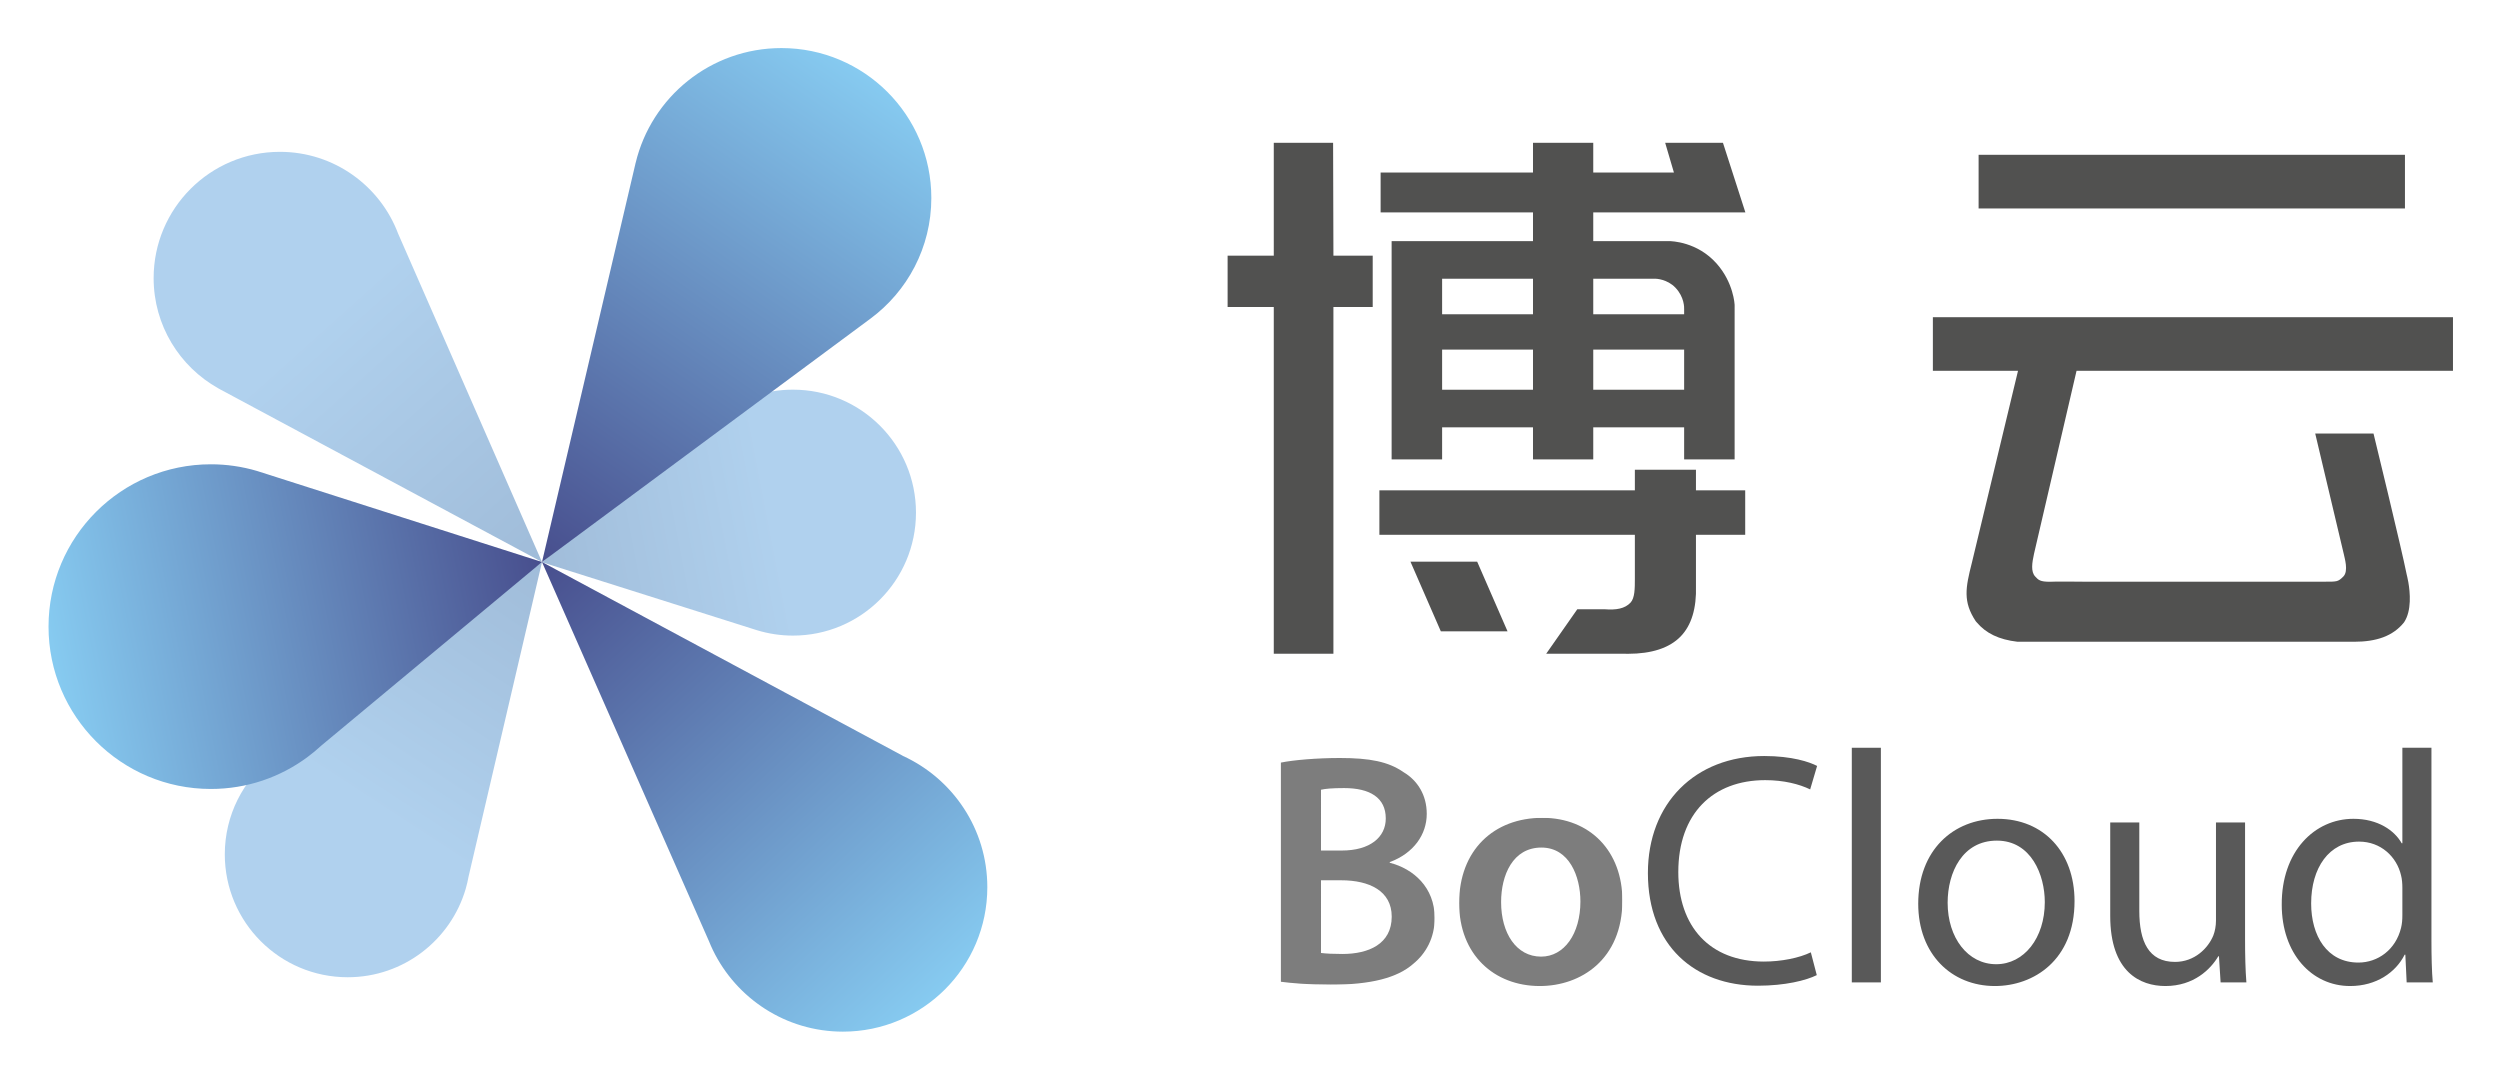
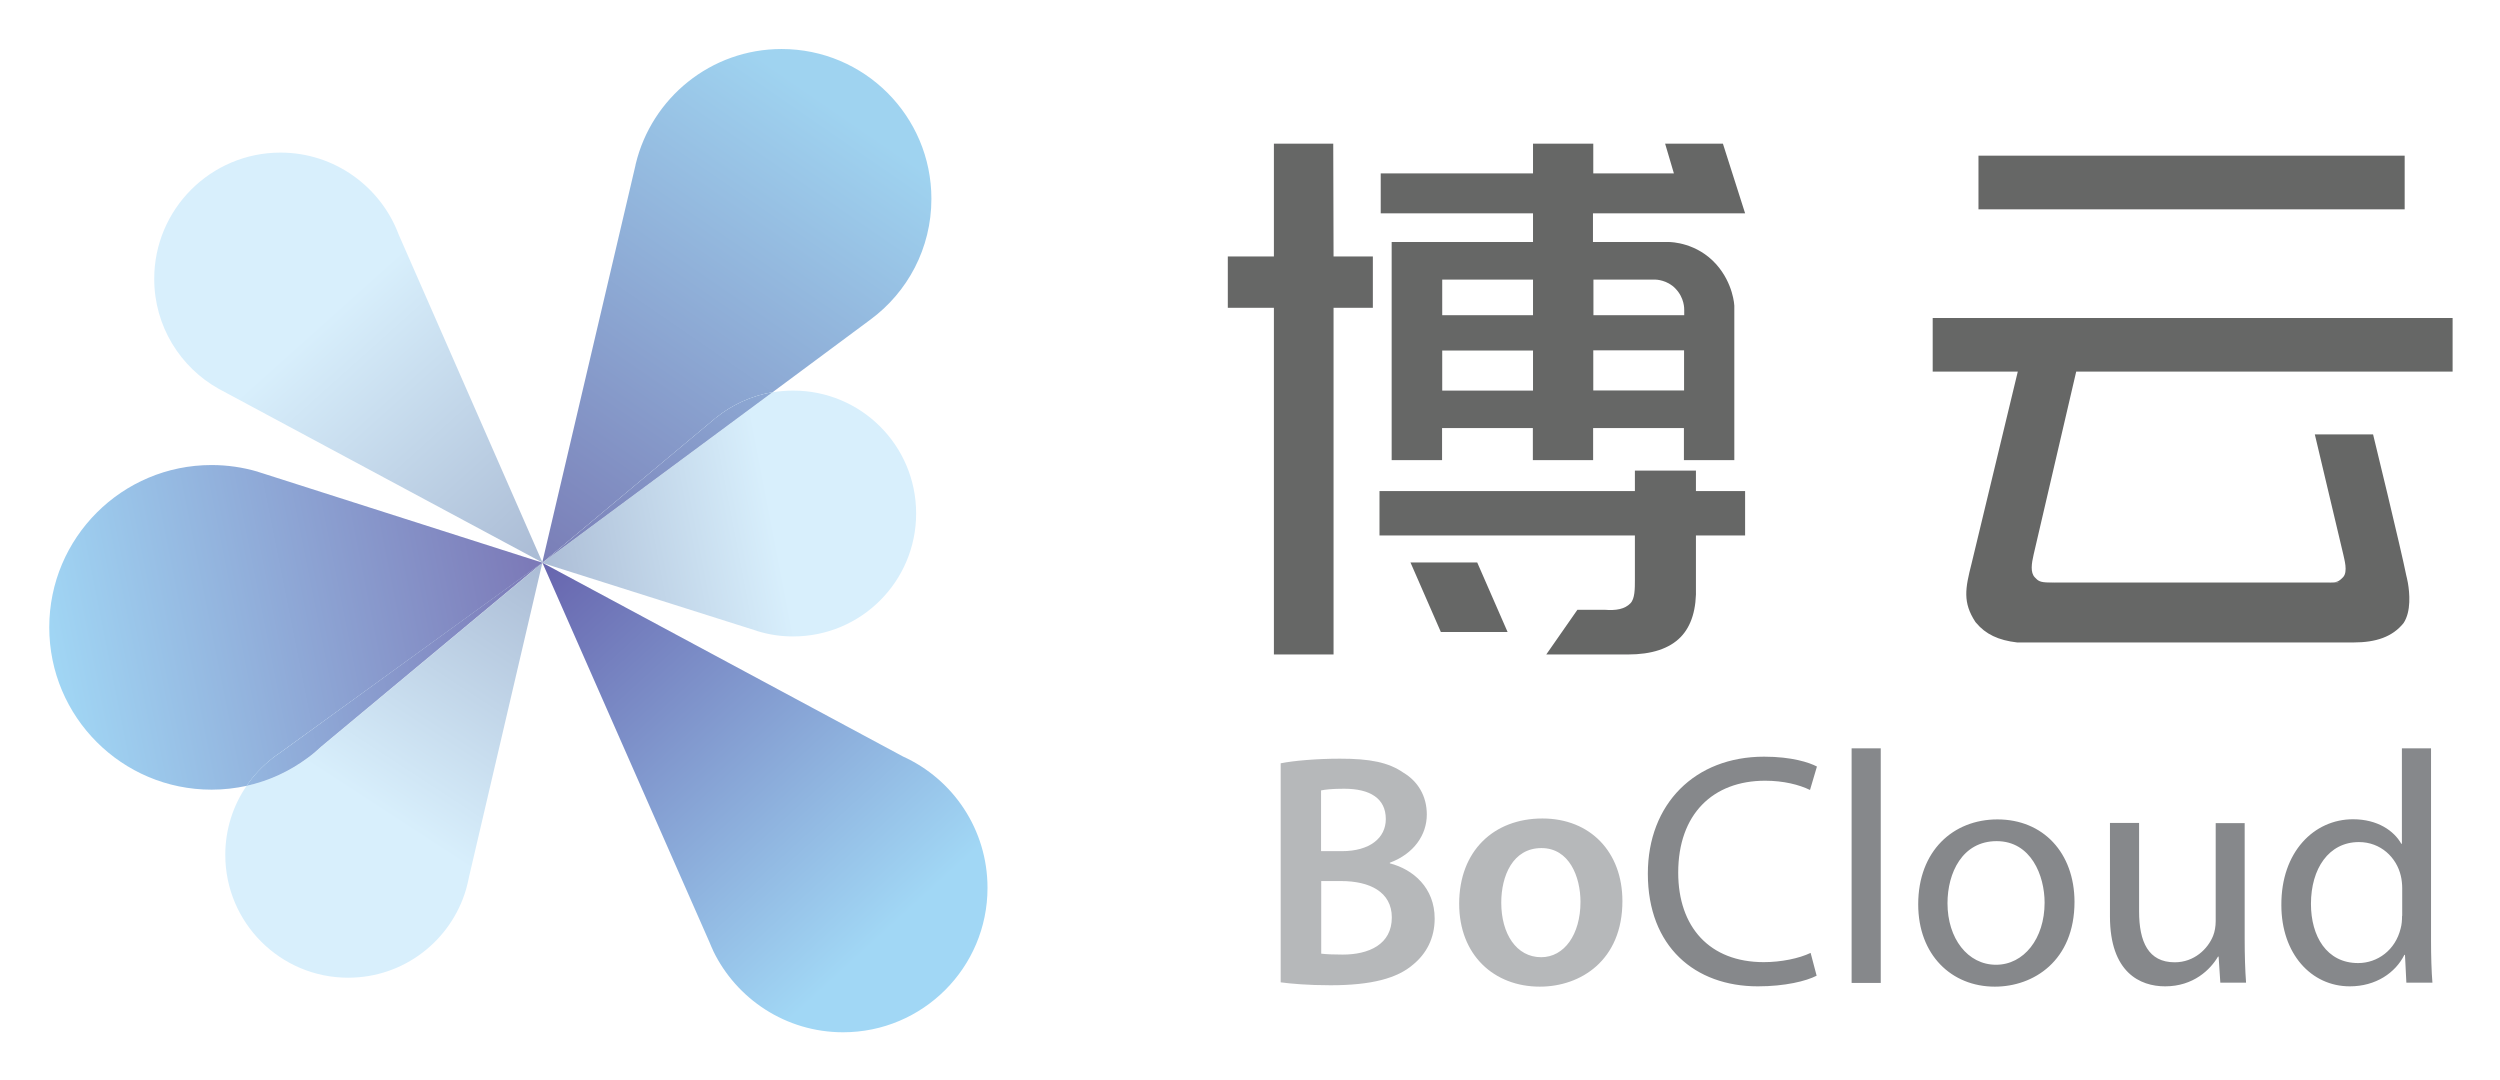
- <svg xmlns="http://www.w3.org/2000/svg" role="img" viewBox="39.13 21.13 825.24 356.24">
-   <defs>
-     <clipPath id="a" clipPathUnits="userSpaceOnUse">
-       <path d="M0 299h678V0H0z" />
-     </clipPath>
-     <clipPath id="b" clipPathUnits="userSpaceOnUse">
-       <path d="M206.444 179.841l-.073-.054c-.051-.053-.111-.1-.166-.147l-42.674-35.676 53.019-16.772c.035-.014.09-.026.124-.042l.088-.024a30.45 30.45 0 0 1 8.904-1.33c16.821 0 30.453 13.627 30.453 30.446 0 16.817-13.632 30.442-30.453 30.442a30.292 30.292 0 0 1-19.222-6.843" />
-     </clipPath>
-     <linearGradient id="c" x1="0" x2="1" y1="0" y2="0" gradientTransform="scale(93.35176 -93.35176) rotate(-10.991 -7.144 -9.805)" gradientUnits="userSpaceOnUse" spreadMethod="pad">
-       <stop offset="0" stop-color="#a0bcd9" />
-       <stop offset=".637" stop-color="#b0d1ee" />
-       <stop offset="1" stop-color="#b0d1ee" />
+ <svg xmlns="http://www.w3.org/2000/svg" role="img" viewBox="0.06 36.06 399.88 172.63">
+   <path fill="none" d="M0 0h400v245H0z" pointer-events="none" />
+   <g transform="translate(6.509 40.054) scale(.24655)">
+     <path fill="none" d="M844 555.3h-13.1v47.1c3.4.4 7.9.6 13.9.6 16.9 0 31.9-6.4 31.9-24.2.1-16.7-14.5-23.5-32.7-23.5zm28.9-40.1c0-13.5-10.3-19.7-27-19.7-7.7 0-12.2.4-15 1.1V536h13.5c18.2 0 28.5-8.6 28.5-20.8zm134.6-304.1h58.9v26h-58.9v-26zm-33.6 323c-18.6 0-26.1 18-26.1 35.4 0 20.1 9.9 35.4 25.9 35.4 15 0 25.5-14.8 25.5-35.8 0-16.4-7.3-35-25.3-35zm-64.4-323h58.9v26h-58.9v-26zm0-45.9h58.9v23.1h-58.9v-23.1zM327.1 347.9l-1.4 1h.1zm739.3-163c0-.9.2-7.8-5.7-14-5.4-5.6-12.6-5.8-12.9-5.8h-40.4v23.1h58.9v-3.3zm437.7 345.3c-19.5 0-31.1 17.1-31.1 40.1 0 21 10.3 38.4 30.6 38.4 12.6 0 24.2-8.4 27.6-22.5.6-2.6.9-5.1.9-8.1v-18c0-2.4-.2-5.6-.9-7.9-2.7-12.1-12.9-22-27.1-22zm-234.9-.6c-22.3 0-31.9 20.6-31.9 40.3 0 22.7 13.1 39.9 31.5 39.9 18 0 31.5-16.9 31.5-40.3 0-17.7-8.8-39.9-31.1-39.9z" class="st0" />
+     <path fill="#666766" d="M1485.1 361.7h-181.4 181.4zm-257.4-171.6v34.8h55.2s-29.7 123.6-30 124.6c-4.1 16.1-5.8 25.1 2.5 37.8.2.2.3.4.5.6 6.1 7.3 14.4 11.3 26.6 12.7h218.3c14.4 0 25.2-3.6 32.4-12.6 5-7.6 3.9-19.6 2.8-26-.5-2.8-1-4.6-1-4.6-3.6-18-21.6-91.8-21.6-91.8h-37.8s18.4 77.3 18.5 78c.5 2.7 3.2 11.2-.2 14.7-2.9 3-4.2 3.4-8.9 3.4h5.9v.1h-184c-1.1 0-2.2 0-3.4-.1-6.5 0-7.5-1.2-9.6-3.4-2.9-3.1-2.1-8.8-.7-14.8.2-.8 27.6-118.6 27.6-118.6H1565v-34.8h-337.3zm29.7-105.3h276.5v34.8h-276.5V84.8z" class="st1" />
+     <path fill="#666766" d="M1491 361.8l-5.9-.1h-181.4c1.2.1 2.3.1 3.4.1H1491z" class="st1" />
+     <linearGradient id="a" x1="554.658" x2="555.658" y1="696.665" y2="696.665" gradientTransform="scale(244.5286 -244.5286) rotate(10.991 3905.995 -2528.1)" gradientUnits="userSpaceOnUse">
+       <stop offset="0" stop-color="#abbcd5" />
+       <stop offset=".637" stop-color="#d8effc" />
+       <stop offset="1" stop-color="#d8effc" />
    </linearGradient>
-     <clipPath id="d" clipPathUnits="userSpaceOnUse">
-       <path d="M186.709 242.804l-.045-.153c-.01-.069-.034-.142-.045-.214l-23.088-98.424 81.295 60.237c9.153 6.763 15.093 17.628 15.093 29.885 0 20.498-16.614 37.118-37.11 37.118-17.524 0-32.199-12.135-36.1-28.449" />
-     </clipPath>
-     <linearGradient id="e" x1="0" x2="1" y1="0" y2="0" gradientTransform="scale(144.3227 -144.3227) rotate(-55.476 -.399 -1.572)" gradientUnits="userSpaceOnUse" spreadMethod="pad">
-       <stop offset="0" stop-color="#484f8e" />
-       <stop offset="1" stop-color="#86caf0" />
+     <path fill="url(#a)" d="M325.8 348.9l.5.3L464.6 393c.1 0 .2.1.3.1l.2.1c7.4 2.3 15.2 3.5 23.3 3.5 44.1 0 79.8-35.7 79.8-79.8 0-44.1-35.7-79.7-79.8-79.7-4.6 0-9.1.4-13.4 1.1L327 347.9l-1.2 1z" class="st2" />
+     <linearGradient id="b" x1="554.658" x2="555.658" y1="696.663" y2="696.663" gradientTransform="scale(244.5286 -244.5286) rotate(10.991 3905.995 -2528.1)" gradientUnits="userSpaceOnUse">
+       <stop offset="0" stop-color="#abbcd5" />
+       <stop offset=".637" stop-color="#d8effc" />
+       <stop offset="1" stop-color="#d8effc" />
    </linearGradient>
-     <clipPath id="f" clipPathUnits="userSpaceOnUse">
-       <path d="M67.382 214.3c0-11.717 6.447-21.921 15.986-27.273l-.005-.004.223-.12c.138-.082.273-.15.411-.227l79.534-42.663-35.603 81.264v-.006c-4.444 11.85-15.873 20.292-29.283 20.292-17.262 0-31.263-14.001-31.263-31.263" />
-     </clipPath>
-     <linearGradient id="g" x1="0" x2="1" y1="0" y2="0" gradientTransform="scale(-124.4077 124.4077) rotate(47.961 -1.954 -.882)" gradientUnits="userSpaceOnUse" spreadMethod="pad">
-       <stop offset="0" stop-color="#a0bcd9" />
-       <stop offset=".637" stop-color="#b0d1ee" />
-       <stop offset="1" stop-color="#b0d1ee" />
+     <path fill="url(#b)" d="M325.7 349h.1z" class="st3" />
+     <linearGradient id="c" x1="557.17" x2="558.17" y1="696.538" y2="696.538" gradientTransform="scale(378.0436 -378.0436) rotate(55.476 942.164 -181.15)" gradientUnits="userSpaceOnUse">
+       <stop offset="0" stop-color="#7a7eb7" />
+       <stop offset=".926" stop-color="#9fd3f0" />
+       <stop offset="1" stop-color="#9fd3f0" />
    </linearGradient>
-     <clipPath id="h" clipPathUnits="userSpaceOnUse">
-       <path d="M204.906 50.053c.29-.711.59-1.406.926-2.097l.01-.022c5.782-11.947 18.03-20.187 32.186-20.187 19.753 0 35.753 16.01 35.753 35.754 0 14.453-8.581 26.893-20.939 32.528l.014.008-89.325 47.976z" />
-     </clipPath>
-     <linearGradient id="i" x1="0" x2="1" y1="0" y2="0" gradientTransform="scale(143.6656 -143.6656) rotate(47.564 1.708 .8)" gradientUnits="userSpaceOnUse" spreadMethod="pad">
-       <stop offset="0" stop-color="#484f8e" />
-       <stop offset="1" stop-color="#86caf0" />
+     <path fill="url(#c)" d="M437.5 255.6c.1-.1.3-.2.4-.4l.2-.1c10.4-8.5 23.1-14.4 36.9-16.8l63.6-47.2c24-17.7 39.5-46.2 39.5-78.3 0-53.7-43.5-97.2-97.2-97.2-45.9 0-84.3 31.8-94.6 74.5l-.1.4c0 .2-.1.4-.1.6l-60.5 257.8 1.3-1 110.6-92.3z" class="st4" />
+     <linearGradient id="d" x1="554.658" x2="555.658" y1="696.829" y2="696.829" gradientTransform="scale(244.5286 -244.5286) rotate(10.991 3905.995 -2528.1)" gradientUnits="userSpaceOnUse">
+       <stop offset="0" stop-color="#abbcd5" />
+       <stop offset=".637" stop-color="#d8effc" />
+       <stop offset="1" stop-color="#d8effc" />
    </linearGradient>
-     <clipPath id="j" clipPathUnits="userSpaceOnUse">
-       <path d="M98.521 96.938a33.54 33.54 0 0 1-1.682-1.218l-.178-.134h.012c-7.1-5.571-11.672-14.221-11.672-23.947 0-16.802 13.626-30.425 30.425-30.425 13.845 0 25.518 9.244 29.217 21.885v-.005l.039.155c.274.959.498 1.925.676 2.914l18.173 77.85z" />
-     </clipPath>
-     <linearGradient id="k" x1="0" x2="1" y1="0" y2="0" gradientTransform="scale(-115.2204 115.2204) rotate(-56.937 .448 1.927)" gradientUnits="userSpaceOnUse" spreadMethod="pad">
-       <stop offset="0" stop-color="#a0bcd9" />
-       <stop offset=".637" stop-color="#b0d1ee" />
-       <stop offset="1" stop-color="#b0d1ee" />
+     <path fill="url(#d)" d="M438.1 255l-.2.1-.4.4-110.4 92.3 148-109.6c-13.9 2.4-26.5 8.3-37 16.8z" class="st5" />
+     <linearGradient id="e" x1="557.17" x2="558.17" y1="696.442" y2="696.442" gradientTransform="scale(378.0436 -378.0436) rotate(55.476 942.164 -181.15)" gradientUnits="userSpaceOnUse">
+       <stop offset="0" stop-color="#7a7eb7" />
+       <stop offset=".926" stop-color="#9fd3f0" />
+       <stop offset="1" stop-color="#9fd3f0" />
    </linearGradient>
-     <clipPath id="l" clipPathUnits="userSpaceOnUse">
-       <path d="M41.362 128.02c0-22.198 17.992-40.192 40.19-40.192 8.946 0 17.2 2.925 23.878 7.865v-.005l.012.015a41.972 41.972 0 0 1 3.489 2.893l54.6 45.417-68.954 22.035c-.501.169-.991.327-1.504.476l-.089.034v-.003a40.251 40.251 0 0 1-11.432 1.651c-22.198 0-40.19-17.992-40.19-40.186" />
-     </clipPath>
-     <linearGradient id="m" x1="0" x2="1" y1="0" y2="0" gradientTransform="scale(-122.0879 122.0879) rotate(-11.449 5.235 7.238)" gradientUnits="userSpaceOnUse" spreadMethod="pad">
-       <stop offset="0" stop-color="#484f8e" />
-       <stop offset="1" stop-color="#86caf0" />
+     <path fill="url(#e)" d="M438.1 255l-.2.1-.4.4-110.4 92.3 148-109.6c-13.9 2.4-26.5 8.3-37 16.8z" class="st6" />
+     <linearGradient id="f" x1="559.849" x2="560.849" y1="694.966" y2="694.966" gradientTransform="scale(-325.8778 325.8778) rotate(-47.961 -500.544 978.424)" gradientUnits="userSpaceOnUse">
+       <stop offset="0" stop-color="#abbcd5" />
+       <stop offset=".637" stop-color="#d8effc" />
+       <stop offset="1" stop-color="#d8effc" />
    </linearGradient>
-     <clipPath id="n" clipPathUnits="userSpaceOnUse">
-       <path d="M0 299h678V0H0z" />
-     </clipPath>
-     <clipPath id="o" clipPathUnits="userSpaceOnUse">
-       <path d="M346.409 95.493h38.127V39.367h-38.127z" />
-     </clipPath>
-     <clipPath id="p" clipPathUnits="userSpaceOnUse">
-       <path d="M390.589 80.684h40.417V39.04h-40.417z" />
-     </clipPath>
-   </defs>
-   <g clip-path="url(#a)" transform="matrix(1.33333 0 0 -1.33333 0 398.667)">
-     <path fill="#6a6966" d="M608.382 139.088l-.01.035h-71.518c.446-.036.885-.05 1.292-.05l70.236.015" />
-     <path fill="#515150" d="M543.444 191.355h93.193v13.276H507.874v-13.276h21.08s-11.347-47.174-11.439-47.583c-1.56-6.15-2.226-9.59.97-14.413.061-.078.128-.149.192-.225 2.34-2.777 5.506-4.318 10.156-4.863h83.321c5.498 0 9.623 1.374 12.372 4.811 1.926 2.89 1.49 7.464 1.057 9.944-.185 1.06-.37 1.74-.37 1.74-1.375 6.873-8.248 35.052-8.248 35.052h-14.433s7.007-29.519 7.055-29.759c.208-1.038 1.236-4.267-.076-5.621-1.324-1.365-1.758-1.317-4.623-1.317l-68.034.003c-2.476 0-2.857.452-3.656 1.314-1.1 1.188-.784 3.341-.278 5.636.066.301 10.524 45.281 10.524 45.281m81.305 40.194H519.196v13.276H624.75z" />
-   </g>
-   <g clip-path="url(#b)" transform="matrix(1.33333 0 0 -1.33333 0 398.667)">
-     <path fill="url(#c)" d="M206.444 179.841l-.073-.054c-.051-.053-.111-.1-.166-.147l-42.674-35.676 53.019-16.772c.035-.014.09-.026.124-.042l.088-.024a30.45 30.45 0 0 1 8.904-1.33c16.821 0 30.453 13.627 30.453 30.446 0 16.817-13.632 30.442-30.453 30.442a30.292 30.292 0 0 1-19.222-6.843" />
-   </g>
-   <g clip-path="url(#d)" transform="matrix(1.33333 0 0 -1.33333 0 398.667)">
-     <path fill="url(#e)" d="M186.709 242.804l-.045-.153c-.01-.069-.034-.142-.045-.214l-23.088-98.424 81.295 60.237c9.153 6.763 15.093 17.628 15.093 29.885 0 20.498-16.614 37.118-37.11 37.118-17.524 0-32.199-12.135-36.1-28.449" />
-   </g>
-   <g clip-path="url(#f)" transform="matrix(1.33333 0 0 -1.33333 0 398.667)">
-     <path fill="url(#g)" d="M67.382 214.3c0-11.717 6.447-21.921 15.986-27.273l-.005-.004.223-.12c.138-.082.273-.15.411-.227l79.534-42.663-35.603 81.264v-.006c-4.444 11.85-15.873 20.292-29.283 20.292-17.262 0-31.263-14.001-31.263-31.263" />
-   </g>
-   <g clip-path="url(#h)" transform="matrix(1.33333 0 0 -1.33333 0 398.667)">
-     <path fill="url(#i)" d="M204.906 50.053c.29-.711.59-1.406.926-2.097l.01-.022c5.782-11.947 18.03-20.187 32.186-20.187 19.753 0 35.753 16.01 35.753 35.754 0 14.453-8.581 26.893-20.939 32.528l.014.008-89.325 47.976z" />
-   </g>
-   <g clip-path="url(#j)" transform="matrix(1.33333 0 0 -1.33333 0 398.667)">
-     <path fill="url(#k)" d="M98.521 96.938a33.54 33.54 0 0 1-1.682-1.218l-.178-.134h.012c-7.1-5.571-11.672-14.221-11.672-23.947 0-16.802 13.626-30.425 30.425-30.425 13.845 0 25.518 9.244 29.217 21.885v-.005l.039.155c.274.959.498 1.925.676 2.914l18.173 77.85z" />
-   </g>
-   <g clip-path="url(#l)" transform="matrix(1.33333 0 0 -1.33333 0 398.667)">
-     <path fill="url(#m)" d="M41.362 128.02c0-22.198 17.992-40.192 40.19-40.192 8.946 0 17.2 2.925 23.878 7.865v-.005l.012.015a41.972 41.972 0 0 1 3.489 2.893l54.6 45.417-68.954 22.035c-.501.169-.991.327-1.504.476l-.089.034v-.003a40.251 40.251 0 0 1-11.432 1.651c-22.198 0-40.19-17.992-40.19-40.186" />
-   </g>
-   <g clip-path="url(#n)" transform="matrix(1.33333 0 0 -1.33333 0 398.667)">
-     <g clip-path="url(#o)" opacity=".85">
-       <path fill="#666" d="M356.39 47.222c1.31-.164 3.028-.246 5.319-.246 6.464 0 12.19 2.455 12.19 9.245 0 6.382-5.563 9-12.517 9h-4.991zm0 25.362h5.155c6.955 0 10.882 3.273 10.882 7.936 0 5.155-3.927 7.527-10.31 7.527-2.944 0-4.662-.162-5.726-.408zm-9.981 21.763c3.19.655 9 1.146 14.646 1.146 7.445 0 12.027-.9 15.79-3.52 3.436-2.043 5.727-5.644 5.727-10.307 0-5.072-3.191-9.736-9.163-11.945v-.163c5.809-1.474 11.127-6.055 11.127-13.664 0-4.91-2.127-8.755-5.318-11.372-3.928-3.436-10.39-5.155-20.454-5.155-5.563 0-9.818.409-12.355.736z" />
-     </g>
-     <g clip-path="url(#p)" opacity=".85">
-       <path fill="#666" d="M400.98 59.82c0-7.69 3.762-13.5 9.9-13.5 5.726 0 9.735 5.647 9.735 13.665 0 6.217-2.782 13.336-9.654 13.336-7.118 0-9.982-6.873-9.982-13.5m30.026.41c0-14.646-10.308-21.191-20.454-21.191-11.29 0-19.963 7.772-19.963 20.535 0 13.092 8.591 21.109 20.618 21.109 11.863 0 19.8-8.345 19.8-20.453" />
-     </g>
-     <path fill="#595959" d="M479.132 41.74c-2.618-1.31-7.854-2.62-14.563-2.62-15.545 0-27.246 9.82-27.246 27.9 0 17.264 11.7 28.964 28.8 28.964 6.872 0 11.209-1.473 13.09-2.455l-1.718-5.81c-2.7 1.31-6.545 2.292-11.127 2.292-12.926 0-21.518-8.264-21.518-22.745 0-13.5 7.773-22.172 21.19-22.172 4.337 0 8.756.9 11.619 2.29z" />
-     <path fill="#595959" d="M487.803 98.029h7.2v-58.09h-7.2z" />
-     <path fill="#595959" d="M511.529 59.658c0-8.673 4.99-15.218 12.027-15.218 6.872 0 12.027 6.463 12.027 15.38 0 6.71-3.354 15.219-11.864 15.219-8.508 0-12.19-7.854-12.19-15.381m31.417.409c0-14.646-10.145-21.027-19.718-21.027-10.717 0-18.98 7.854-18.98 20.372 0 13.255 8.672 21.027 19.635 21.027 11.373 0 19.063-8.263 19.063-20.372" />
-     <path fill="#595959" d="M585.163 50.739c0-4.09.082-7.69.328-10.8h-6.382l-.41 6.465h-.163c-1.882-3.192-6.054-7.364-13.09-7.364-6.22 0-13.664 3.435-13.664 17.345v23.153h7.2V57.612c0-7.527 2.29-12.6 8.836-12.6 4.827 0 8.182 3.355 9.49 6.545.41 1.064.655 2.373.655 3.682v24.299h7.2z" />
-     <path fill="#595959" d="M624.107 63.42c0 .901-.082 2.128-.327 3.027-1.064 4.582-4.991 8.346-10.391 8.346-7.445 0-11.863-6.545-11.863-15.3 0-8.018 3.927-14.645 11.699-14.645 4.827 0 9.245 3.191 10.555 8.591.245.982.327 1.963.327 3.108zm7.2 34.608V50.166c0-3.517.082-7.527.327-10.227h-6.464l-.327 6.873h-.163c-2.21-4.418-7.037-7.773-13.5-7.773-9.573 0-16.936 8.1-16.936 20.127-.082 13.172 8.1 21.273 17.755 21.273 6.053 0 10.144-2.865 11.944-6.055h.164v23.644z" />
-     <path fill="#515150" d="M386.376 214.149h22.499v-8.802h-22.499zm37.418 0h15.413c.117-.002 2.884-.077 4.927-2.212 2.244-2.347 2.178-4.997 2.16-5.34v-1.25h-22.5zM386.376 196.6h22.499v-9.935h-22.499zm37.418 0h22.5v-9.935h-22.5zm34.999-27.174l.001 38.257c-.002.054-.238 5.471-4.466 10.228-4.796 5.396-11.139 5.552-11.846 5.552l-18.688-.001v7.104h37.662l-5.553 17.239h-14.306l2.165-7.359h-19.968v7.359h-14.919v-7.359h-37.724v-9.88h37.724v-7.104h-34.999v-54.036h12.5v7.926h22.499v-7.926h14.919v7.926h22.5v-7.926zm-13.361-43.836c2.684 2.767 3.959 6.981 3.788 12.545v12.61h12.193v11.011H449.22v5.096h-15.125v-5.096h-63.249v-11.011h63.249v-10.883c0-2.364-.004-4.784-1.089-5.922-1.401-1.469-3.5-1.85-6.425-1.621h-6.737l-7.7-11.012h19.136c.376-.011.746-.016 1.111-.016 5.886 0 10.274 1.446 13.041 4.299m-85.968-4.283v85.843h9.728v12.71h-9.726l-.079 27.945H344.7l.001-27.945h-11.43v-12.71H344.7v-85.843zm26.592 5.547l-7.516 17.239h16.519l7.515-17.239z" />
+     <path fill="url(#f)" d="M232.5 136c-11.6-31-41.6-53.2-76.7-53.2-45.2 0-81.9 36.7-81.9 81.9 0 30.7 16.9 57.4 41.9 71.4l.6.3c.4.2.7.4 1.1.6l208.3 111.8L232.5 136z" class="st7" />
+     <linearGradient id="g" x1="555.035" x2="556.035" y1="693.601" y2="693.601" gradientTransform="scale(376.3222 -376.3222) rotate(-47.564 -510.08 975.102)" gradientUnits="userSpaceOnUse">
+       <stop offset="0" stop-color="#6765ae" />
+       <stop offset=".865" stop-color="#a1d7f5" />
+       <stop offset="1" stop-color="#a1d7f5" />
+     </linearGradient>
+     <path fill="url(#g)" d="M325.7 348.9l.1.1v-.1z" class="st8" />
+     <linearGradient id="h" x1="555.035" x2="556.035" y1="693.606" y2="693.606" gradientTransform="scale(376.3222 -376.3222) rotate(-47.564 -510.08 975.102)" gradientUnits="userSpaceOnUse">
+       <stop offset="0" stop-color="#6765ae" />
+       <stop offset=".865" stop-color="#a1d7f5" />
+       <stop offset="1" stop-color="#a1d7f5" />
+     </linearGradient>
+     <path fill="url(#h)" d="M559.7 474.6L326.3 349.2l-.5-.2 108.3 246c.8 1.9 1.5 3.7 2.4 5.5v.1c15.1 31.3 47.2 52.9 84.3 52.9 51.7 0 93.7-41.9 93.7-93.7 0-37.9-22.4-70.5-54.8-85.2z" class="st9" />
+     <linearGradient id="i" x1="554.658" x2="555.658" y1="696.662" y2="696.662" gradientTransform="scale(244.5286 -244.5286) rotate(10.991 3905.995 -2528.1)" gradientUnits="userSpaceOnUse">
+       <stop offset="0" stop-color="#abbcd5" />
+       <stop offset=".637" stop-color="#d8effc" />
+       <stop offset="1" stop-color="#d8effc" />
+     </linearGradient>
+     <path fill="url(#i)" d="M325.8 348.9v.1l.5.2z" class="st10" />
+     <linearGradient id="j" x1="555.035" x2="556.035" y1="693.601" y2="693.601" gradientTransform="scale(376.3222 -376.3222) rotate(-47.564 -510.08 975.102)" gradientUnits="userSpaceOnUse">
+       <stop offset="0" stop-color="#6765ae" />
+       <stop offset=".865" stop-color="#a1d7f5" />
+       <stop offset="1" stop-color="#a1d7f5" />
+     </linearGradient>
+     <path fill="url(#j)" d="M325.8 348.9v.1l.5.2z" class="st11" />
+     <linearGradient id="k" x1="557.325" x2="558.325" y1="691.334" y2="691.334" gradientTransform="scale(-301.8121 301.8121) rotate(56.937 914.541 -168.653)" gradientUnits="userSpaceOnUse">
+       <stop offset="0" stop-color="#abbcd5" />
+       <stop offset=".637" stop-color="#d8effc" />
+       <stop offset="1" stop-color="#d8effc" />
+     </linearGradient>
+     <path fill="url(#k)" d="M173.6 475.4c-11.6 8.6-25.1 14.9-39.7 18.1-8.8 12.8-13.9 28.3-13.9 44.9 0 44 35.7 79.7 79.7 79.7 36.3 0 66.8-24.2 76.5-57.3l.1-.4c.7-2.5 1.3-5 1.8-7.6l47.6-203.9-143 119c-2.9 2.6-5.9 5.2-9.1 7.5z" class="st12" />
+     <linearGradient id="l" x1="559.255" x2="560.255" y1="692.35" y2="692.35" gradientTransform="scale(-319.8012 319.8012) rotate(11.449 3726.889 -2447.69)" gradientUnits="userSpaceOnUse">
+       <stop offset="0" stop-color="#7c7ab8" />
+       <stop offset=".998" stop-color="#a1d7f5" />
+       <stop offset="1" stop-color="#a1d7f5" />
+     </linearGradient>
+     <path fill="url(#l)" d="M141.2 289.9l-.2-.1c-9.5-2.8-19.6-4.3-29.9-4.3C53 285.5 5.8 332.6 5.8 390.8c0 58.1 47.1 105.3 105.3 105.3 7.9 0 15.5-.9 22.9-2.5 4.6-6.7 10.3-12.8 16.7-17.8l.5-.4c1.4-1.1 2.9-2.2 4.4-3.2l170.3-123.3-180.6-57.7c-1.5-.5-2.8-.9-4.1-1.3z" class="st13" />
+     <linearGradient id="m" x1="557.325" x2="558.325" y1="691.206" y2="691.206" gradientTransform="scale(-301.8121 301.8121) rotate(56.937 914.541 -168.653)" gradientUnits="userSpaceOnUse">
+       <stop offset="0" stop-color="#abbcd5" />
+       <stop offset=".637" stop-color="#d8effc" />
+       <stop offset="1" stop-color="#d8effc" />
+     </linearGradient>
+     <path fill="url(#m)" d="M151 475.4l-.5.4c-6.4 5-12.1 11-16.7 17.8 14.6-3.2 28-9.5 39.6-18.1 3.2-2.3 6.2-4.9 9.1-7.6l143-119-170 123.3c-1.6 1-3 2.1-4.5 3.2z" class="st14" />
+     <linearGradient id="n" x1="559.255" x2="560.255" y1="692.517" y2="692.517" gradientTransform="scale(-319.8012 319.8012) rotate(11.449 3726.889 -2447.69)" gradientUnits="userSpaceOnUse">
+       <stop offset="0" stop-color="#7c7ab8" />
+       <stop offset=".998" stop-color="#a1d7f5" />
+       <stop offset="1" stop-color="#a1d7f5" />
+     </linearGradient>
+     <path fill="url(#n)" d="M151 475.4l-.5.4c-6.4 5-12.1 11-16.7 17.8 14.6-3.2 28-9.5 39.6-18.1 3.2-2.3 6.2-4.9 9.1-7.6l143-119-170 123.3c-1.6 1-3 2.1-4.5 3.2z" class="st15" />
+     <path fill="#a3a5a8" d="M875.5 543.9v-.4c15.6-5.8 24-18 24-31.3 0-12.2-6-21.6-15-27-9.9-6.9-21.9-9.2-41.4-9.2-14.8 0-30 1.3-38.4 3v142.1c6.6.9 17.8 1.9 32.3 1.9h.1c26.4 0 43.3-4.5 53.6-13.5 8.4-6.9 13.9-16.9 13.9-29.8 0-19.9-13.9-31.9-29.1-35.8zm-44.6-47.3c2.8-.6 7.3-1.1 15-1.1 16.7 0 27 6.2 27 19.7 0 12.2-10.3 20.8-28.5 20.8h-13.5v-39.4zm14 106.5c-6 0-10.5-.2-13.9-.6v-47.1h13c18.2 0 32.8 6.9 32.8 23.6 0 17.6-15 24.1-31.9 24.1zm129.6-88.3c-31.5 0-54 21-54 55.3 0 33.4 22.7 53.8 52.3 53.8 26.6 0 53.6-17.1 53.6-55.5 0-31.8-20.8-53.6-51.9-53.6zm-.8 90c-16.1 0-25.9-15.2-25.9-35.4 0-17.4 7.5-35.4 26.1-35.4 18 0 25.3 18.6 25.3 34.9 0 21.1-10.5 35.9-25.5 35.9z" class="st16" opacity=".79" />
+     <path fill="#86888b" d="M1119 490.3c12 0 22.1 2.6 29.1 6l4.5-15.2c-4.9-2.6-16.3-6.4-34.3-6.4-44.8 0-75.4 30.6-75.4 75.9 0 47.4 30.6 73.1 71.4 73.1 17.6 0 31.3-3.4 38.1-6.9l-3.9-14.8c-7.5 3.6-19.1 6-30.4 6-35.1 0-55.5-22.7-55.5-58.1 0-37.9 22.5-59.6 56.4-59.6zm56.1-21h18.9v152.2h-18.9V469.3zm94.6 46.1c-28.7 0-51.4 20.4-51.4 55.1 0 32.8 21.6 53.4 49.7 53.4 25.1 0 51.7-16.7 51.7-55.1-.1-31.7-20.3-53.4-50-53.4zm-.9 94.3c-18.4 0-31.5-17.1-31.5-39.9 0-19.7 9.6-40.3 31.9-40.3 22.3 0 31.1 22.3 31.1 39.9 0 23.4-13.5 40.3-31.5 40.3zm161.4-91.9h-18.9v63.6c0 3.4-.6 6.9-1.7 9.6-3.4 8.4-12.2 17.1-24.9 17.1-17.1 0-23.1-13.3-23.1-33v-57.4h-18.9v60.6c0 36.4 19.5 45.4 35.8 45.4 18.4 0 29.4-10.9 34.3-19.3h.4l1.1 16.9h16.7c-.6-8.1-.9-17.6-.9-28.3v-75.2zm120.8-48.5h-18.9v61.9h-.4c-4.7-8.4-15.4-15.9-31.3-15.9-25.3 0-46.7 21.2-46.5 55.7 0 31.5 19.3 52.7 44.4 52.7 16.9 0 29.6-8.8 35.4-20.4h.4l.9 18h16.9c-.6-7.1-.9-17.6-.9-26.8V469.3zM1532.2 578c0 3-.2 5.6-.9 8.1-3.4 14.1-15 22.5-27.6 22.5-20.4 0-30.6-17.4-30.6-38.4 0-22.9 11.6-40.1 31.1-40.1 14.1 0 24.4 9.9 27.2 21.9.6 2.4.9 5.6.9 7.9V578z" class="st17" />
+     <path fill="#666766" d="M932.2 348.7h-43.3l19.7 45.1h43.3zM839 408.4V183.5h25.5v-33.3H839l-.2-73.2h-38.5v73.2h-29.9v33.3h29.9v224.9z" class="st1" />
+     <path fill="#666766" d="M1064.2 397.1c7-7.2 10.4-18.3 9.9-32.9v-33h31.9v-28.8h-31.9v-13.3h-39.6v13.3H868.8v28.8h165.7v28.5c0 6.2 0 12.5-2.9 15.5-3.7 3.8-9.2 4.8-16.8 4.2h-17.6l-20.2 29h53c15.4 0 26.9-3.8 34.2-11.3zm-95.8-256.3h-91.7v141.5h32.7v-20.8h58.9v20.8h39.1v-20.8h58.9v20.8h32.7V182.1c0-.1-.6-14.3-11.7-26.8-12.6-14.1-29.2-14.5-31-14.5h-49v-18.6h98.7L1091.6 77h-37.5l5.7 19.3h-52.3V77h-39.1v19.3h-98.8v25.9h98.8v18.6zm39.1 24.4h40.4c.3 0 7.6.2 12.9 5.8 5.9 6.1 5.7 13.1 5.7 14v3.3h-58.9v-23.1zm0 45.9h58.9v26h-58.9v-26zm-39.1 26.1h-58.9v-26h58.9v26zm0-72v23.1h-58.9v-23.1h58.9z" class="st1" />
  </g>
</svg>
